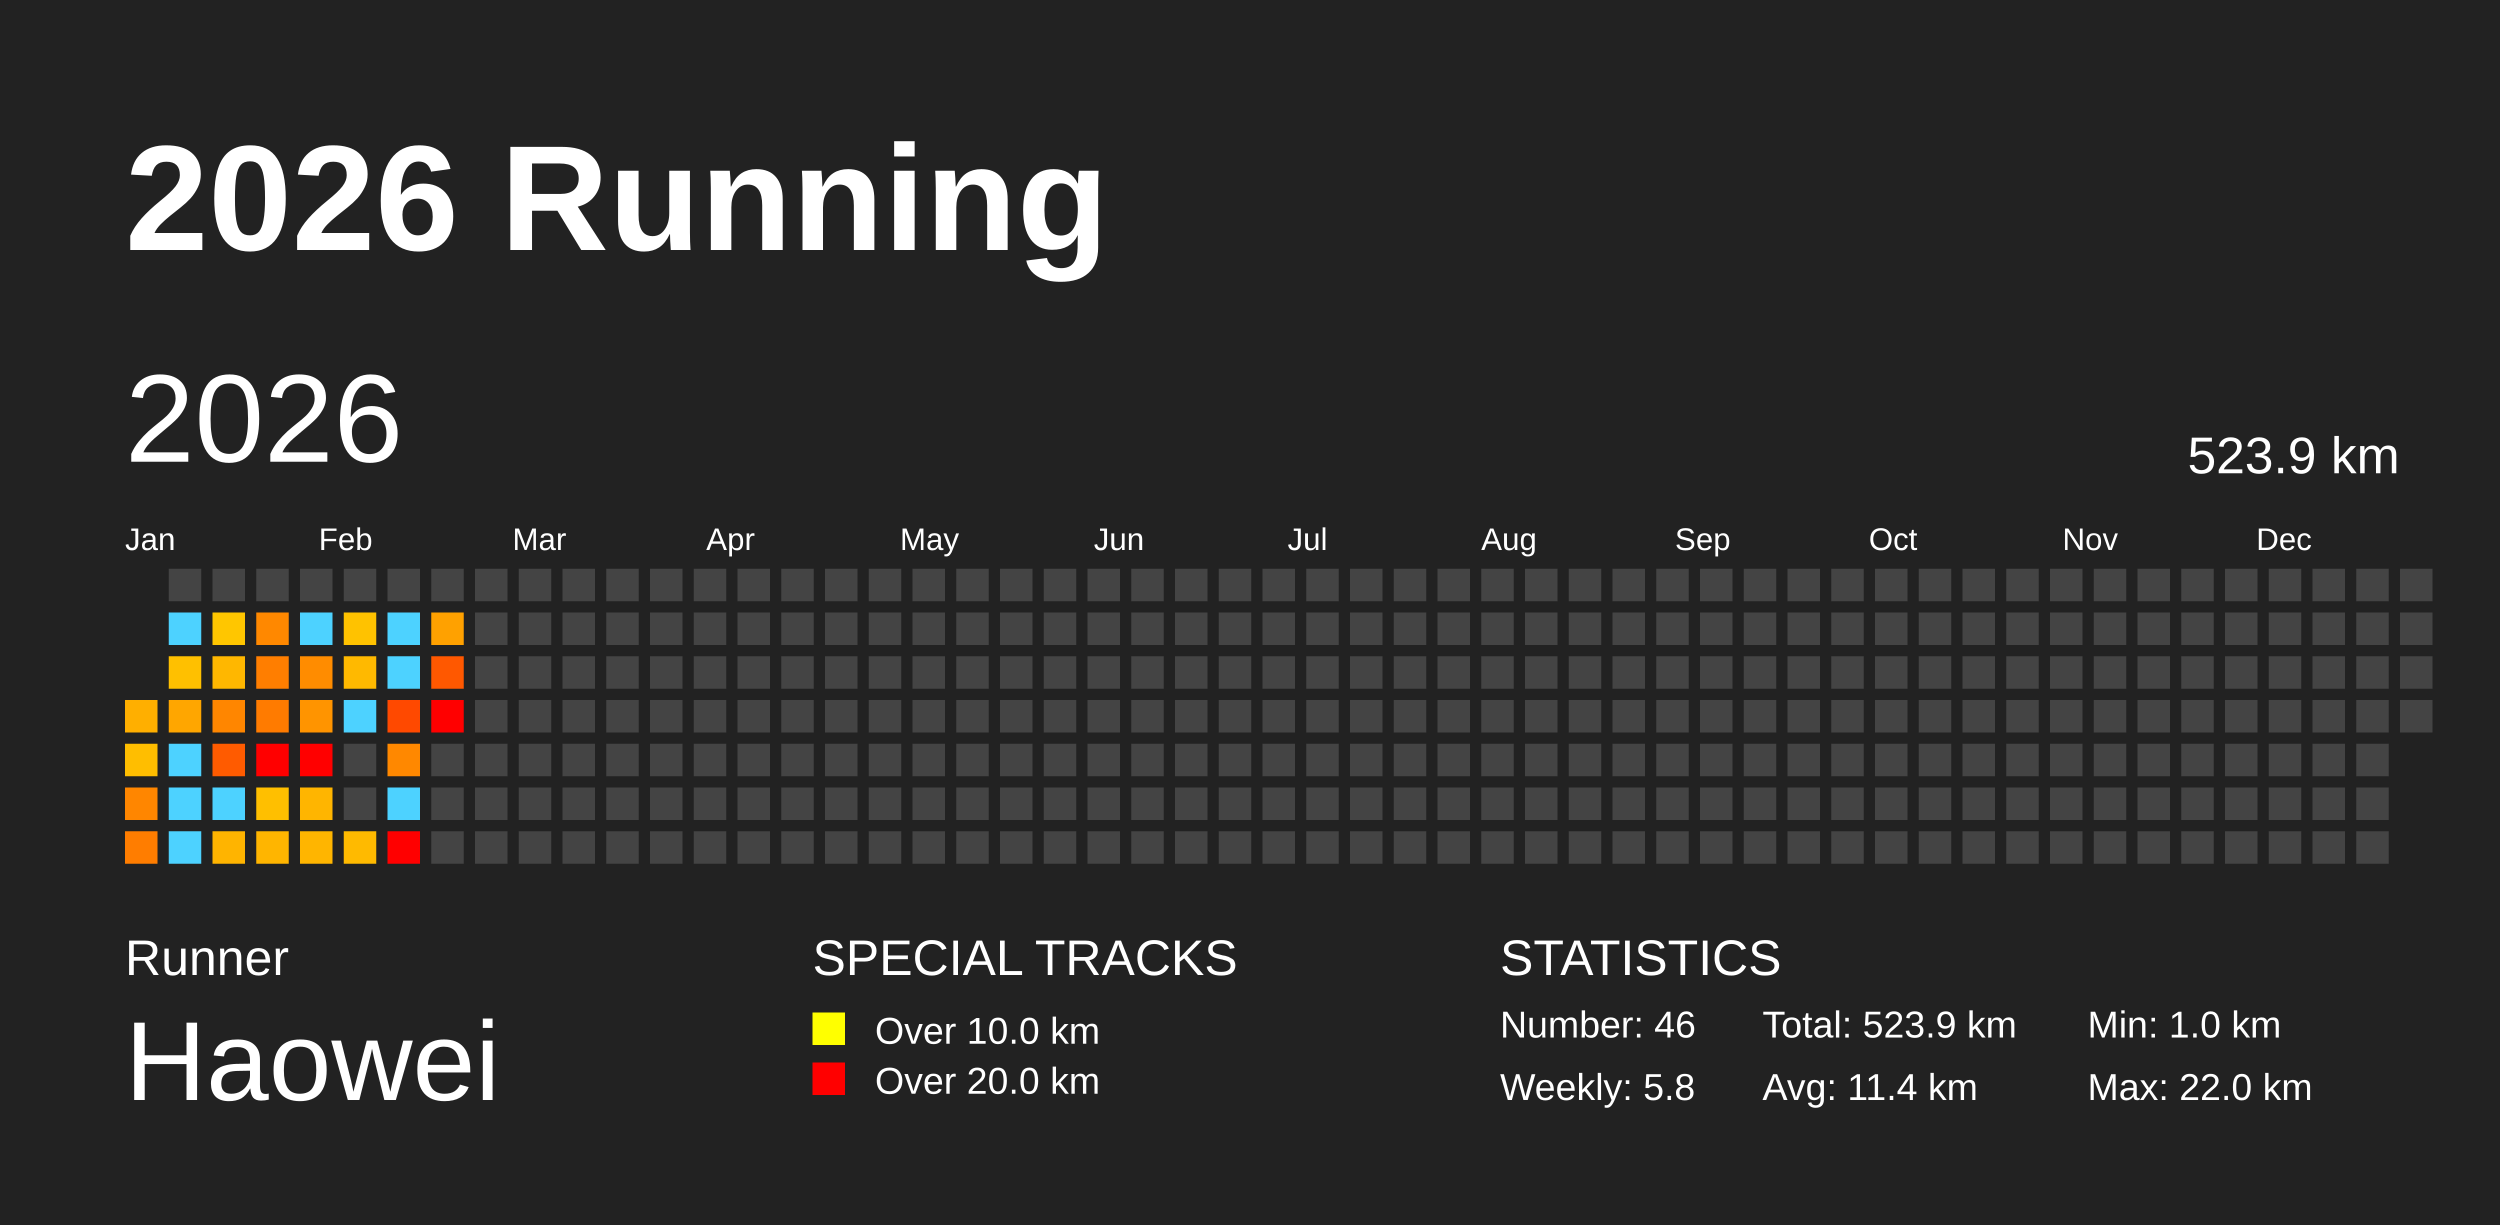
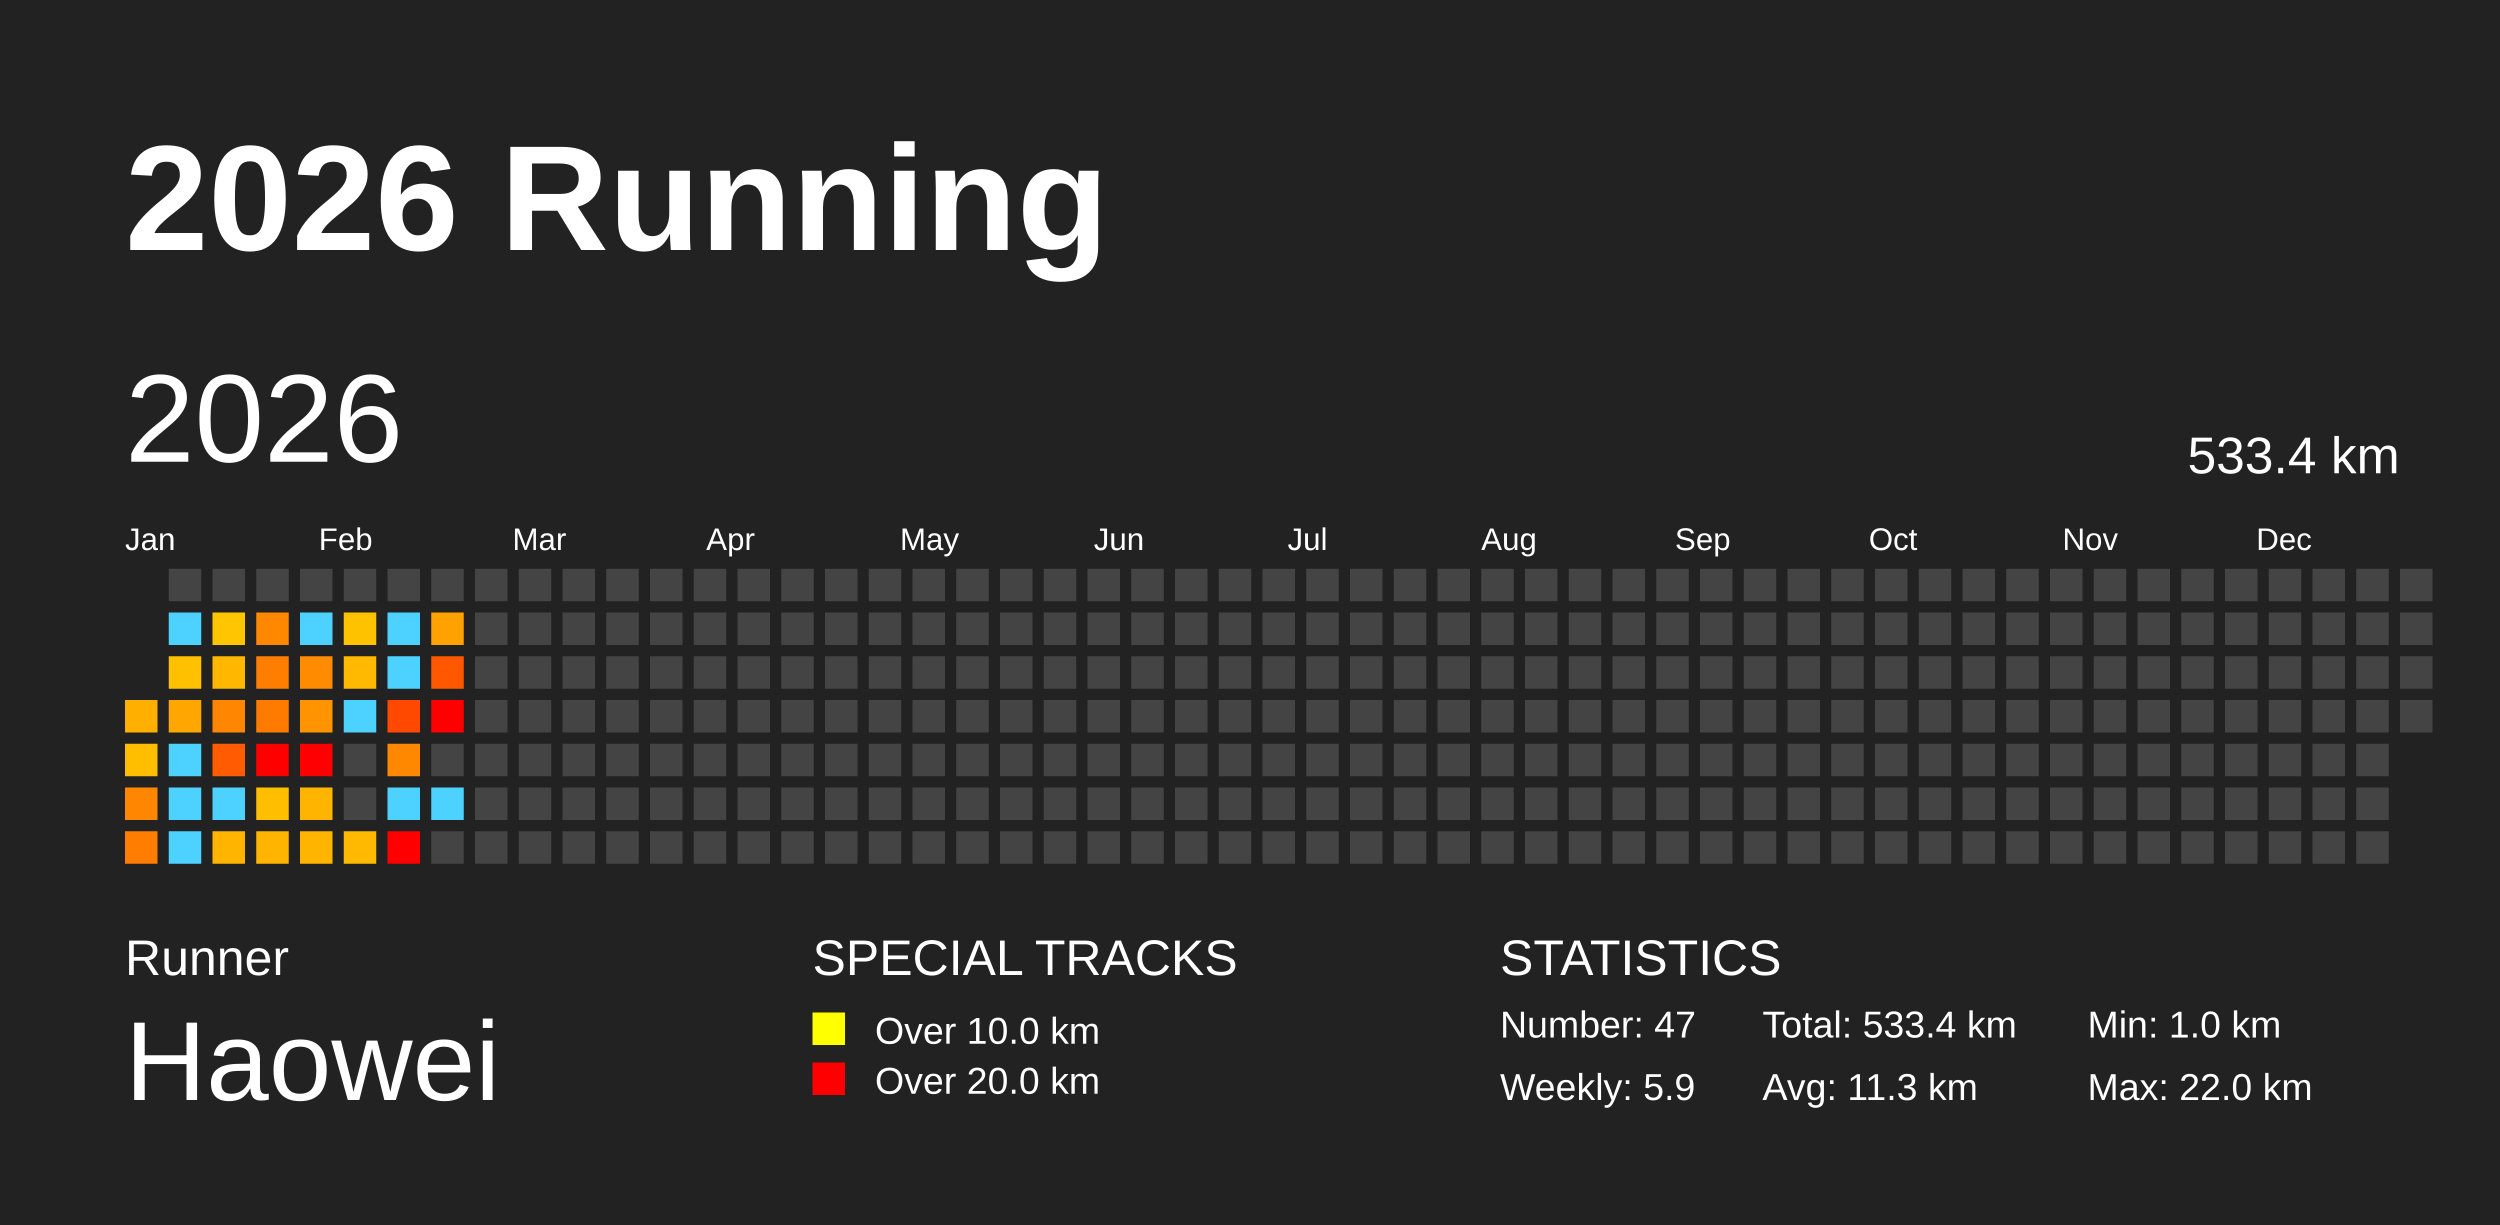
<svg xmlns="http://www.w3.org/2000/svg" baseProfile="full" height="98mm" version="1.1" viewBox="0,0,200,98" width="200mm">
  <defs />
  <rect fill="#222222" height="98" width="200" x="0" y="0" />
  <text fill="#FFFFFF" style="font-size:12px; font-family:Arial; font-weight:bold;" x="10" y="20">2026 Running</text>
  <text fill="#FFFFFF" style="font-size:4px; font-family:Arial" x="10" y="78">Runner</text>
  <text fill="#FFFFFF" style="font-size:9px; font-family:Arial" x="10" y="88">Haowei</text>
  <text fill="#FFFFFF" style="font-size:4px; font-family:Arial" x="65" y="78">SPECIAL TRACKS</text>
  <rect fill="yellow" height="2.6" width="2.6" x="65" y="81" />
  <text fill="#FFFFFF" style="font-size:3px; font-family:Arial" x="70" y="83.5">Over 10.0 km</text>
  <rect fill="red" height="2.6" width="2.6" x="65" y="85" />
  <text fill="#FFFFFF" style="font-size:3px; font-family:Arial" x="70" y="87.5">Over 20.0 km</text>
  <text fill="#FFFFFF" style="font-size:4px; font-family:Arial" x="120" y="78">STATISTICS</text>
-   <text fill="#FFFFFF" style="font-size:3px; font-family:Arial" x="120" y="83">Number: 46</text>
-   <text fill="#FFFFFF" style="font-size:3px; font-family:Arial" x="120" y="88">Weekly: 5.8</text>
-   <text fill="#FFFFFF" style="font-size:3px; font-family:Arial" x="141" y="83">Total: 523.9 km</text>
-   <text fill="#FFFFFF" style="font-size:3px; font-family:Arial" x="141" y="88">Avg: 11.4 km</text>
+   <text fill="#FFFFFF" style="font-size:3px; font-family:Arial" x="120" y="83">Number: 47</text>
+   <text fill="#FFFFFF" style="font-size:3px; font-family:Arial" x="120" y="88">Weekly: 5.9</text>
+   <text fill="#FFFFFF" style="font-size:3px; font-family:Arial" x="141" y="83">Total: 533.4 km</text>
+   <text fill="#FFFFFF" style="font-size:3px; font-family:Arial" x="141" y="88">Avg: 11.3 km</text>
  <text fill="#FFFFFF" style="font-size:3px; font-family:Arial" x="167" y="83">Min: 1.0 km</text>
  <text fill="#FFFFFF" style="font-size:3px; font-family:Arial" x="167" y="88">Max: 22.0 km</text>
  <text dominant-baseline="hanging" fill="#FFFFFF" style="font-size:10.0px; font-family:Arial;" x="10" y="30">2026</text>
-   <text dominant-baseline="hanging" fill="#FFFFFF" style="font-size:4.125px; font-family:Arial;" x="175" y="35">523.9 km</text>
+   <text dominant-baseline="hanging" fill="#FFFFFF" style="font-size:4.125px; font-family:Arial;" x="175" y="35">533.4 km</text>
  <text fill="#FFFFFF" style="font-size:2.5px; font-family:Arial" x="10.0" y="44">Jan</text>
  <text fill="#FFFFFF" style="font-size:2.5px; font-family:Arial" x="25.5" y="44">Feb</text>
  <text fill="#FFFFFF" style="font-size:2.5px; font-family:Arial" x="41.0" y="44">Mar</text>
  <text fill="#FFFFFF" style="font-size:2.5px; font-family:Arial" x="56.5" y="44">Apr</text>
  <text fill="#FFFFFF" style="font-size:2.5px; font-family:Arial" x="72.0" y="44">May</text>
  <text fill="#FFFFFF" style="font-size:2.5px; font-family:Arial" x="87.5" y="44">Jun</text>
  <text fill="#FFFFFF" style="font-size:2.5px; font-family:Arial" x="103.0" y="44">Jul</text>
  <text fill="#FFFFFF" style="font-size:2.5px; font-family:Arial" x="118.5" y="44">Aug</text>
  <text fill="#FFFFFF" style="font-size:2.5px; font-family:Arial" x="134.0" y="44">Sep</text>
  <text fill="#FFFFFF" style="font-size:2.5px; font-family:Arial" x="149.5" y="44">Oct</text>
  <text fill="#FFFFFF" style="font-size:2.5px; font-family:Arial" x="165.0" y="44">Nov</text>
  <text fill="#FFFFFF" style="font-size:2.5px; font-family:Arial" x="180.5" y="44">Dec</text>
  <rect fill="#ffaf00" height="2.6" width="2.6" x="10.0" y="56.0" />
  <rect fill="#ffbe00" height="2.6" width="2.6" x="10.0" y="59.5" />
  <rect fill="#ff8600" height="2.6" width="2.6" x="10.0" y="63.0" />
  <rect fill="#ff7d00" height="2.6" width="2.6" x="10.0" y="66.5" />
  <rect fill="#444444" height="2.6" width="2.6" x="13.5" y="45.5" />
  <rect fill="#4dd2ff" height="2.6" width="2.6" x="13.5" y="49.0" />
  <rect fill="#ffc000" height="2.6" width="2.6" x="13.5" y="52.5" />
  <rect fill="#ffa600" height="2.6" width="2.6" x="13.5" y="56.0" />
  <rect fill="#4dd2ff" height="2.6" width="2.6" x="13.5" y="59.5" />
  <rect fill="#4dd2ff" height="2.6" width="2.6" x="13.5" y="63.0" />
  <rect fill="#4dd2ff" height="2.6" width="2.6" x="13.5" y="66.5" />
  <rect fill="#444444" height="2.6" width="2.6" x="17.0" y="45.5" />
  <rect fill="#ffc600" height="2.6" width="2.6" x="17.0" y="49.0" />
  <rect fill="#ffb700" height="2.6" width="2.6" x="17.0" y="52.5" />
  <rect fill="#ff8600" height="2.6" width="2.6" x="17.0" y="56.0" />
  <rect fill="#ff5b00" height="2.6" width="2.6" x="17.0" y="59.5" />
  <rect fill="#4dd2ff" height="2.6" width="2.6" x="17.0" y="63.0" />
  <rect fill="#ffb400" height="2.6" width="2.6" x="17.0" y="66.5" />
  <rect fill="#444444" height="2.6" width="2.6" x="20.5" y="45.5" />
  <rect fill="#ff8800" height="2.6" width="2.6" x="20.5" y="49.0" />
  <rect fill="#ff7e00" height="2.6" width="2.6" x="20.5" y="52.5" />
  <rect fill="#ff7b00" height="2.6" width="2.6" x="20.5" y="56.0" />
  <rect fill="red" height="2.6" width="2.6" x="20.5" y="59.5" />
  <rect fill="#ffbf00" height="2.6" width="2.6" x="20.5" y="63.0" />
  <rect fill="#ffb500" height="2.6" width="2.6" x="20.5" y="66.5" />
  <rect fill="#444444" height="2.6" width="2.6" x="24.0" y="45.5" />
  <rect fill="#4dd2ff" height="2.6" width="2.6" x="24.0" y="49.0" />
  <rect fill="#ff8c00" height="2.6" width="2.6" x="24.0" y="52.5" />
  <rect fill="#ff9400" height="2.6" width="2.6" x="24.0" y="56.0" />
  <rect fill="red" height="2.6" width="2.6" x="24.0" y="59.5" />
  <rect fill="#ffb500" height="2.6" width="2.6" x="24.0" y="63.0" />
  <rect fill="#ffb500" height="2.6" width="2.6" x="24.0" y="66.5" />
  <rect fill="#444444" height="2.6" width="2.6" x="27.5" y="45.5" />
  <rect fill="#ffc200" height="2.6" width="2.6" x="27.5" y="49.0" />
  <rect fill="#ffb900" height="2.6" width="2.6" x="27.5" y="52.5" />
  <rect fill="#4dd2ff" height="2.6" width="2.6" x="27.5" y="56.0" />
  <rect fill="#444444" height="2.6" width="2.6" x="27.5" y="59.5" />
  <rect fill="#444444" height="2.6" width="2.6" x="27.5" y="63.0" />
  <rect fill="#ffba00" height="2.6" width="2.6" x="27.5" y="66.5" />
  <rect fill="#444444" height="2.6" width="2.6" x="31.0" y="45.5" />
  <rect fill="#4dd2ff" height="2.6" width="2.6" x="31.0" y="49.0" />
  <rect fill="#4dd2ff" height="2.6" width="2.6" x="31.0" y="52.5" />
  <rect fill="#ff4900" height="2.6" width="2.6" x="31.0" y="56.0" />
  <rect fill="#ff8800" height="2.6" width="2.6" x="31.0" y="59.5" />
  <rect fill="#4dd2ff" height="2.6" width="2.6" x="31.0" y="63.0" />
  <rect fill="red" height="2.6" width="2.6" x="31.0" y="66.5" />
  <rect fill="#444444" height="2.6" width="2.6" x="34.5" y="45.5" />
  <rect fill="#ffa100" height="2.6" width="2.6" x="34.5" y="49.0" />
  <rect fill="#ff5800" height="2.6" width="2.6" x="34.5" y="52.5" />
  <rect fill="red" height="2.6" width="2.6" x="34.5" y="56.0" />
  <rect fill="#444444" height="2.6" width="2.6" x="34.5" y="59.5" />
-   <rect fill="#444444" height="2.6" width="2.6" x="34.5" y="63.0" />
+   <rect fill="#4dd2ff" height="2.6" width="2.6" x="34.5" y="63.0" />
  <rect fill="#444444" height="2.6" width="2.6" x="34.5" y="66.5" />
  <rect fill="#444444" height="2.6" width="2.6" x="38.0" y="45.5" />
  <rect fill="#444444" height="2.6" width="2.6" x="38.0" y="49.0" />
  <rect fill="#444444" height="2.6" width="2.6" x="38.0" y="52.5" />
  <rect fill="#444444" height="2.6" width="2.6" x="38.0" y="56.0" />
  <rect fill="#444444" height="2.6" width="2.6" x="38.0" y="59.5" />
  <rect fill="#444444" height="2.6" width="2.6" x="38.0" y="63.0" />
  <rect fill="#444444" height="2.6" width="2.6" x="38.0" y="66.5" />
  <rect fill="#444444" height="2.6" width="2.6" x="41.5" y="45.5" />
  <rect fill="#444444" height="2.6" width="2.6" x="41.5" y="49.0" />
  <rect fill="#444444" height="2.6" width="2.6" x="41.5" y="52.5" />
  <rect fill="#444444" height="2.6" width="2.6" x="41.5" y="56.0" />
  <rect fill="#444444" height="2.6" width="2.6" x="41.5" y="59.5" />
  <rect fill="#444444" height="2.6" width="2.6" x="41.5" y="63.0" />
  <rect fill="#444444" height="2.6" width="2.6" x="41.5" y="66.5" />
  <rect fill="#444444" height="2.6" width="2.6" x="45.0" y="45.5" />
  <rect fill="#444444" height="2.6" width="2.6" x="45.0" y="49.0" />
  <rect fill="#444444" height="2.6" width="2.6" x="45.0" y="52.5" />
  <rect fill="#444444" height="2.6" width="2.6" x="45.0" y="56.0" />
  <rect fill="#444444" height="2.6" width="2.6" x="45.0" y="59.5" />
  <rect fill="#444444" height="2.6" width="2.6" x="45.0" y="63.0" />
  <rect fill="#444444" height="2.6" width="2.6" x="45.0" y="66.5" />
  <rect fill="#444444" height="2.6" width="2.6" x="48.5" y="45.5" />
  <rect fill="#444444" height="2.6" width="2.6" x="48.5" y="49.0" />
  <rect fill="#444444" height="2.6" width="2.6" x="48.5" y="52.5" />
  <rect fill="#444444" height="2.6" width="2.6" x="48.5" y="56.0" />
  <rect fill="#444444" height="2.6" width="2.6" x="48.5" y="59.5" />
  <rect fill="#444444" height="2.6" width="2.6" x="48.5" y="63.0" />
  <rect fill="#444444" height="2.6" width="2.6" x="48.5" y="66.5" />
  <rect fill="#444444" height="2.6" width="2.6" x="52.0" y="45.5" />
  <rect fill="#444444" height="2.6" width="2.6" x="52.0" y="49.0" />
  <rect fill="#444444" height="2.6" width="2.6" x="52.0" y="52.5" />
  <rect fill="#444444" height="2.6" width="2.6" x="52.0" y="56.0" />
  <rect fill="#444444" height="2.6" width="2.6" x="52.0" y="59.5" />
  <rect fill="#444444" height="2.6" width="2.6" x="52.0" y="63.0" />
  <rect fill="#444444" height="2.6" width="2.6" x="52.0" y="66.5" />
  <rect fill="#444444" height="2.6" width="2.6" x="55.5" y="45.5" />
  <rect fill="#444444" height="2.6" width="2.6" x="55.5" y="49.0" />
  <rect fill="#444444" height="2.6" width="2.6" x="55.5" y="52.5" />
  <rect fill="#444444" height="2.6" width="2.6" x="55.5" y="56.0" />
  <rect fill="#444444" height="2.6" width="2.6" x="55.5" y="59.5" />
  <rect fill="#444444" height="2.6" width="2.6" x="55.5" y="63.0" />
  <rect fill="#444444" height="2.6" width="2.6" x="55.5" y="66.5" />
  <rect fill="#444444" height="2.6" width="2.6" x="59.0" y="45.5" />
  <rect fill="#444444" height="2.6" width="2.6" x="59.0" y="49.0" />
  <rect fill="#444444" height="2.6" width="2.6" x="59.0" y="52.5" />
  <rect fill="#444444" height="2.6" width="2.6" x="59.0" y="56.0" />
  <rect fill="#444444" height="2.6" width="2.6" x="59.0" y="59.5" />
  <rect fill="#444444" height="2.6" width="2.6" x="59.0" y="63.0" />
  <rect fill="#444444" height="2.6" width="2.6" x="59.0" y="66.5" />
  <rect fill="#444444" height="2.6" width="2.6" x="62.5" y="45.5" />
  <rect fill="#444444" height="2.6" width="2.6" x="62.5" y="49.0" />
  <rect fill="#444444" height="2.6" width="2.6" x="62.5" y="52.5" />
  <rect fill="#444444" height="2.6" width="2.6" x="62.5" y="56.0" />
  <rect fill="#444444" height="2.6" width="2.6" x="62.5" y="59.5" />
  <rect fill="#444444" height="2.6" width="2.6" x="62.5" y="63.0" />
  <rect fill="#444444" height="2.6" width="2.6" x="62.5" y="66.5" />
  <rect fill="#444444" height="2.6" width="2.6" x="66.0" y="45.5" />
  <rect fill="#444444" height="2.6" width="2.6" x="66.0" y="49.0" />
  <rect fill="#444444" height="2.6" width="2.6" x="66.0" y="52.5" />
  <rect fill="#444444" height="2.6" width="2.6" x="66.0" y="56.0" />
  <rect fill="#444444" height="2.6" width="2.6" x="66.0" y="59.5" />
  <rect fill="#444444" height="2.6" width="2.6" x="66.0" y="63.0" />
  <rect fill="#444444" height="2.6" width="2.6" x="66.0" y="66.5" />
  <rect fill="#444444" height="2.6" width="2.6" x="69.5" y="45.5" />
  <rect fill="#444444" height="2.6" width="2.6" x="69.5" y="49.0" />
  <rect fill="#444444" height="2.6" width="2.6" x="69.5" y="52.5" />
  <rect fill="#444444" height="2.6" width="2.6" x="69.5" y="56.0" />
  <rect fill="#444444" height="2.6" width="2.6" x="69.5" y="59.5" />
  <rect fill="#444444" height="2.6" width="2.6" x="69.5" y="63.0" />
  <rect fill="#444444" height="2.6" width="2.6" x="69.5" y="66.5" />
  <rect fill="#444444" height="2.6" width="2.6" x="73.0" y="45.5" />
  <rect fill="#444444" height="2.6" width="2.6" x="73.0" y="49.0" />
  <rect fill="#444444" height="2.6" width="2.6" x="73.0" y="52.5" />
  <rect fill="#444444" height="2.6" width="2.6" x="73.0" y="56.0" />
  <rect fill="#444444" height="2.6" width="2.6" x="73.0" y="59.5" />
  <rect fill="#444444" height="2.6" width="2.6" x="73.0" y="63.0" />
  <rect fill="#444444" height="2.6" width="2.6" x="73.0" y="66.5" />
  <rect fill="#444444" height="2.6" width="2.6" x="76.5" y="45.5" />
  <rect fill="#444444" height="2.6" width="2.6" x="76.5" y="49.0" />
  <rect fill="#444444" height="2.6" width="2.6" x="76.5" y="52.5" />
  <rect fill="#444444" height="2.6" width="2.6" x="76.5" y="56.0" />
  <rect fill="#444444" height="2.6" width="2.6" x="76.5" y="59.5" />
  <rect fill="#444444" height="2.6" width="2.6" x="76.5" y="63.0" />
  <rect fill="#444444" height="2.6" width="2.6" x="76.5" y="66.5" />
  <rect fill="#444444" height="2.6" width="2.6" x="80.0" y="45.5" />
  <rect fill="#444444" height="2.6" width="2.6" x="80.0" y="49.0" />
  <rect fill="#444444" height="2.6" width="2.6" x="80.0" y="52.5" />
  <rect fill="#444444" height="2.6" width="2.6" x="80.0" y="56.0" />
  <rect fill="#444444" height="2.6" width="2.6" x="80.0" y="59.5" />
  <rect fill="#444444" height="2.6" width="2.6" x="80.0" y="63.0" />
  <rect fill="#444444" height="2.6" width="2.6" x="80.0" y="66.5" />
  <rect fill="#444444" height="2.6" width="2.6" x="83.5" y="45.5" />
  <rect fill="#444444" height="2.6" width="2.6" x="83.5" y="49.0" />
  <rect fill="#444444" height="2.6" width="2.6" x="83.5" y="52.5" />
  <rect fill="#444444" height="2.6" width="2.6" x="83.5" y="56.0" />
  <rect fill="#444444" height="2.6" width="2.6" x="83.5" y="59.5" />
  <rect fill="#444444" height="2.6" width="2.6" x="83.5" y="63.0" />
  <rect fill="#444444" height="2.6" width="2.6" x="83.5" y="66.5" />
  <rect fill="#444444" height="2.6" width="2.6" x="87.0" y="45.5" />
  <rect fill="#444444" height="2.6" width="2.6" x="87.0" y="49.0" />
  <rect fill="#444444" height="2.6" width="2.6" x="87.0" y="52.5" />
  <rect fill="#444444" height="2.6" width="2.6" x="87.0" y="56.0" />
  <rect fill="#444444" height="2.6" width="2.6" x="87.0" y="59.5" />
  <rect fill="#444444" height="2.6" width="2.6" x="87.0" y="63.0" />
  <rect fill="#444444" height="2.6" width="2.6" x="87.0" y="66.5" />
  <rect fill="#444444" height="2.6" width="2.6" x="90.5" y="45.5" />
  <rect fill="#444444" height="2.6" width="2.6" x="90.5" y="49.0" />
  <rect fill="#444444" height="2.6" width="2.6" x="90.5" y="52.5" />
  <rect fill="#444444" height="2.6" width="2.6" x="90.5" y="56.0" />
  <rect fill="#444444" height="2.6" width="2.6" x="90.5" y="59.5" />
  <rect fill="#444444" height="2.6" width="2.6" x="90.5" y="63.0" />
  <rect fill="#444444" height="2.6" width="2.6" x="90.5" y="66.5" />
  <rect fill="#444444" height="2.6" width="2.6" x="94.0" y="45.5" />
  <rect fill="#444444" height="2.6" width="2.6" x="94.0" y="49.0" />
  <rect fill="#444444" height="2.6" width="2.6" x="94.0" y="52.5" />
  <rect fill="#444444" height="2.6" width="2.6" x="94.0" y="56.0" />
  <rect fill="#444444" height="2.6" width="2.6" x="94.0" y="59.5" />
  <rect fill="#444444" height="2.6" width="2.6" x="94.0" y="63.0" />
  <rect fill="#444444" height="2.6" width="2.6" x="94.0" y="66.5" />
  <rect fill="#444444" height="2.6" width="2.6" x="97.5" y="45.5" />
  <rect fill="#444444" height="2.6" width="2.6" x="97.5" y="49.0" />
  <rect fill="#444444" height="2.6" width="2.6" x="97.5" y="52.5" />
  <rect fill="#444444" height="2.6" width="2.6" x="97.5" y="56.0" />
  <rect fill="#444444" height="2.6" width="2.6" x="97.5" y="59.5" />
  <rect fill="#444444" height="2.6" width="2.6" x="97.5" y="63.0" />
  <rect fill="#444444" height="2.6" width="2.6" x="97.5" y="66.5" />
  <rect fill="#444444" height="2.6" width="2.6" x="101.0" y="45.5" />
  <rect fill="#444444" height="2.6" width="2.6" x="101.0" y="49.0" />
  <rect fill="#444444" height="2.6" width="2.6" x="101.0" y="52.5" />
  <rect fill="#444444" height="2.6" width="2.6" x="101.0" y="56.0" />
  <rect fill="#444444" height="2.6" width="2.6" x="101.0" y="59.5" />
  <rect fill="#444444" height="2.6" width="2.6" x="101.0" y="63.0" />
  <rect fill="#444444" height="2.6" width="2.6" x="101.0" y="66.5" />
  <rect fill="#444444" height="2.6" width="2.6" x="104.5" y="45.5" />
  <rect fill="#444444" height="2.6" width="2.6" x="104.5" y="49.0" />
  <rect fill="#444444" height="2.6" width="2.6" x="104.5" y="52.5" />
  <rect fill="#444444" height="2.6" width="2.6" x="104.5" y="56.0" />
  <rect fill="#444444" height="2.6" width="2.6" x="104.5" y="59.5" />
  <rect fill="#444444" height="2.6" width="2.6" x="104.5" y="63.0" />
  <rect fill="#444444" height="2.6" width="2.6" x="104.5" y="66.5" />
  <rect fill="#444444" height="2.6" width="2.6" x="108.0" y="45.5" />
  <rect fill="#444444" height="2.6" width="2.6" x="108.0" y="49.0" />
  <rect fill="#444444" height="2.6" width="2.6" x="108.0" y="52.5" />
  <rect fill="#444444" height="2.6" width="2.6" x="108.0" y="56.0" />
  <rect fill="#444444" height="2.6" width="2.6" x="108.0" y="59.5" />
  <rect fill="#444444" height="2.6" width="2.6" x="108.0" y="63.0" />
  <rect fill="#444444" height="2.6" width="2.6" x="108.0" y="66.5" />
  <rect fill="#444444" height="2.6" width="2.6" x="111.5" y="45.5" />
  <rect fill="#444444" height="2.6" width="2.6" x="111.5" y="49.0" />
  <rect fill="#444444" height="2.6" width="2.6" x="111.5" y="52.5" />
  <rect fill="#444444" height="2.6" width="2.6" x="111.5" y="56.0" />
  <rect fill="#444444" height="2.6" width="2.6" x="111.5" y="59.5" />
  <rect fill="#444444" height="2.6" width="2.6" x="111.5" y="63.0" />
  <rect fill="#444444" height="2.6" width="2.6" x="111.5" y="66.5" />
  <rect fill="#444444" height="2.6" width="2.6" x="115.0" y="45.5" />
  <rect fill="#444444" height="2.6" width="2.6" x="115.0" y="49.0" />
  <rect fill="#444444" height="2.6" width="2.6" x="115.0" y="52.5" />
  <rect fill="#444444" height="2.6" width="2.6" x="115.0" y="56.0" />
  <rect fill="#444444" height="2.6" width="2.6" x="115.0" y="59.5" />
  <rect fill="#444444" height="2.6" width="2.6" x="115.0" y="63.0" />
  <rect fill="#444444" height="2.6" width="2.6" x="115.0" y="66.5" />
  <rect fill="#444444" height="2.6" width="2.6" x="118.5" y="45.5" />
  <rect fill="#444444" height="2.6" width="2.6" x="118.5" y="49.0" />
  <rect fill="#444444" height="2.6" width="2.6" x="118.5" y="52.5" />
  <rect fill="#444444" height="2.6" width="2.6" x="118.5" y="56.0" />
  <rect fill="#444444" height="2.6" width="2.6" x="118.5" y="59.5" />
  <rect fill="#444444" height="2.6" width="2.6" x="118.5" y="63.0" />
  <rect fill="#444444" height="2.6" width="2.6" x="118.5" y="66.5" />
  <rect fill="#444444" height="2.6" width="2.6" x="122.0" y="45.5" />
  <rect fill="#444444" height="2.6" width="2.6" x="122.0" y="49.0" />
  <rect fill="#444444" height="2.6" width="2.6" x="122.0" y="52.5" />
  <rect fill="#444444" height="2.6" width="2.6" x="122.0" y="56.0" />
  <rect fill="#444444" height="2.6" width="2.6" x="122.0" y="59.5" />
  <rect fill="#444444" height="2.6" width="2.6" x="122.0" y="63.0" />
  <rect fill="#444444" height="2.6" width="2.6" x="122.0" y="66.5" />
  <rect fill="#444444" height="2.6" width="2.6" x="125.5" y="45.5" />
  <rect fill="#444444" height="2.6" width="2.6" x="125.5" y="49.0" />
  <rect fill="#444444" height="2.6" width="2.6" x="125.5" y="52.5" />
  <rect fill="#444444" height="2.6" width="2.6" x="125.5" y="56.0" />
  <rect fill="#444444" height="2.6" width="2.6" x="125.5" y="59.5" />
  <rect fill="#444444" height="2.6" width="2.6" x="125.5" y="63.0" />
  <rect fill="#444444" height="2.6" width="2.6" x="125.5" y="66.5" />
  <rect fill="#444444" height="2.6" width="2.6" x="129.0" y="45.5" />
  <rect fill="#444444" height="2.6" width="2.6" x="129.0" y="49.0" />
  <rect fill="#444444" height="2.6" width="2.6" x="129.0" y="52.5" />
  <rect fill="#444444" height="2.6" width="2.6" x="129.0" y="56.0" />
  <rect fill="#444444" height="2.6" width="2.6" x="129.0" y="59.5" />
  <rect fill="#444444" height="2.6" width="2.6" x="129.0" y="63.0" />
  <rect fill="#444444" height="2.6" width="2.6" x="129.0" y="66.5" />
  <rect fill="#444444" height="2.6" width="2.6" x="132.5" y="45.5" />
  <rect fill="#444444" height="2.6" width="2.6" x="132.5" y="49.0" />
  <rect fill="#444444" height="2.6" width="2.6" x="132.5" y="52.5" />
  <rect fill="#444444" height="2.6" width="2.6" x="132.5" y="56.0" />
  <rect fill="#444444" height="2.6" width="2.6" x="132.5" y="59.5" />
  <rect fill="#444444" height="2.6" width="2.6" x="132.5" y="63.0" />
  <rect fill="#444444" height="2.6" width="2.6" x="132.5" y="66.5" />
  <rect fill="#444444" height="2.6" width="2.6" x="136.0" y="45.5" />
  <rect fill="#444444" height="2.6" width="2.6" x="136.0" y="49.0" />
  <rect fill="#444444" height="2.6" width="2.6" x="136.0" y="52.5" />
  <rect fill="#444444" height="2.6" width="2.6" x="136.0" y="56.0" />
  <rect fill="#444444" height="2.6" width="2.6" x="136.0" y="59.5" />
  <rect fill="#444444" height="2.6" width="2.6" x="136.0" y="63.0" />
  <rect fill="#444444" height="2.6" width="2.6" x="136.0" y="66.5" />
  <rect fill="#444444" height="2.6" width="2.6" x="139.5" y="45.5" />
  <rect fill="#444444" height="2.6" width="2.6" x="139.5" y="49.0" />
  <rect fill="#444444" height="2.6" width="2.6" x="139.5" y="52.5" />
  <rect fill="#444444" height="2.6" width="2.6" x="139.5" y="56.0" />
  <rect fill="#444444" height="2.6" width="2.6" x="139.5" y="59.5" />
  <rect fill="#444444" height="2.6" width="2.6" x="139.5" y="63.0" />
  <rect fill="#444444" height="2.6" width="2.6" x="139.5" y="66.5" />
  <rect fill="#444444" height="2.6" width="2.6" x="143.0" y="45.5" />
  <rect fill="#444444" height="2.6" width="2.6" x="143.0" y="49.0" />
  <rect fill="#444444" height="2.6" width="2.6" x="143.0" y="52.5" />
  <rect fill="#444444" height="2.6" width="2.6" x="143.0" y="56.0" />
  <rect fill="#444444" height="2.6" width="2.6" x="143.0" y="59.5" />
  <rect fill="#444444" height="2.6" width="2.6" x="143.0" y="63.0" />
  <rect fill="#444444" height="2.6" width="2.6" x="143.0" y="66.5" />
  <rect fill="#444444" height="2.6" width="2.6" x="146.5" y="45.5" />
  <rect fill="#444444" height="2.6" width="2.6" x="146.5" y="49.0" />
  <rect fill="#444444" height="2.6" width="2.6" x="146.5" y="52.5" />
  <rect fill="#444444" height="2.6" width="2.6" x="146.5" y="56.0" />
  <rect fill="#444444" height="2.6" width="2.6" x="146.5" y="59.5" />
  <rect fill="#444444" height="2.6" width="2.6" x="146.5" y="63.0" />
  <rect fill="#444444" height="2.6" width="2.6" x="146.5" y="66.5" />
  <rect fill="#444444" height="2.6" width="2.6" x="150.0" y="45.5" />
  <rect fill="#444444" height="2.6" width="2.6" x="150.0" y="49.0" />
  <rect fill="#444444" height="2.6" width="2.6" x="150.0" y="52.5" />
  <rect fill="#444444" height="2.6" width="2.6" x="150.0" y="56.0" />
  <rect fill="#444444" height="2.6" width="2.6" x="150.0" y="59.5" />
  <rect fill="#444444" height="2.6" width="2.6" x="150.0" y="63.0" />
  <rect fill="#444444" height="2.6" width="2.6" x="150.0" y="66.5" />
  <rect fill="#444444" height="2.6" width="2.6" x="153.5" y="45.5" />
  <rect fill="#444444" height="2.6" width="2.6" x="153.5" y="49.0" />
  <rect fill="#444444" height="2.6" width="2.6" x="153.5" y="52.5" />
  <rect fill="#444444" height="2.6" width="2.6" x="153.5" y="56.0" />
  <rect fill="#444444" height="2.6" width="2.6" x="153.5" y="59.5" />
  <rect fill="#444444" height="2.6" width="2.6" x="153.5" y="63.0" />
  <rect fill="#444444" height="2.6" width="2.6" x="153.5" y="66.5" />
  <rect fill="#444444" height="2.6" width="2.6" x="157.0" y="45.5" />
  <rect fill="#444444" height="2.6" width="2.6" x="157.0" y="49.0" />
  <rect fill="#444444" height="2.6" width="2.6" x="157.0" y="52.5" />
  <rect fill="#444444" height="2.6" width="2.6" x="157.0" y="56.0" />
  <rect fill="#444444" height="2.6" width="2.6" x="157.0" y="59.5" />
  <rect fill="#444444" height="2.6" width="2.6" x="157.0" y="63.0" />
  <rect fill="#444444" height="2.6" width="2.6" x="157.0" y="66.5" />
  <rect fill="#444444" height="2.6" width="2.6" x="160.5" y="45.5" />
  <rect fill="#444444" height="2.6" width="2.6" x="160.5" y="49.0" />
  <rect fill="#444444" height="2.6" width="2.6" x="160.5" y="52.5" />
  <rect fill="#444444" height="2.6" width="2.6" x="160.5" y="56.0" />
  <rect fill="#444444" height="2.6" width="2.6" x="160.5" y="59.5" />
  <rect fill="#444444" height="2.6" width="2.6" x="160.5" y="63.0" />
  <rect fill="#444444" height="2.6" width="2.6" x="160.5" y="66.5" />
  <rect fill="#444444" height="2.6" width="2.6" x="164.0" y="45.5" />
  <rect fill="#444444" height="2.6" width="2.6" x="164.0" y="49.0" />
  <rect fill="#444444" height="2.6" width="2.6" x="164.0" y="52.5" />
  <rect fill="#444444" height="2.6" width="2.6" x="164.0" y="56.0" />
  <rect fill="#444444" height="2.6" width="2.6" x="164.0" y="59.5" />
  <rect fill="#444444" height="2.6" width="2.6" x="164.0" y="63.0" />
  <rect fill="#444444" height="2.6" width="2.6" x="164.0" y="66.5" />
  <rect fill="#444444" height="2.6" width="2.6" x="167.5" y="45.5" />
  <rect fill="#444444" height="2.6" width="2.6" x="167.5" y="49.0" />
  <rect fill="#444444" height="2.6" width="2.6" x="167.5" y="52.5" />
  <rect fill="#444444" height="2.6" width="2.6" x="167.5" y="56.0" />
  <rect fill="#444444" height="2.6" width="2.6" x="167.5" y="59.5" />
  <rect fill="#444444" height="2.6" width="2.6" x="167.5" y="63.0" />
  <rect fill="#444444" height="2.6" width="2.6" x="167.5" y="66.5" />
  <rect fill="#444444" height="2.6" width="2.6" x="171.0" y="45.5" />
  <rect fill="#444444" height="2.6" width="2.6" x="171.0" y="49.0" />
  <rect fill="#444444" height="2.6" width="2.6" x="171.0" y="52.5" />
  <rect fill="#444444" height="2.6" width="2.6" x="171.0" y="56.0" />
  <rect fill="#444444" height="2.6" width="2.6" x="171.0" y="59.5" />
  <rect fill="#444444" height="2.6" width="2.6" x="171.0" y="63.0" />
  <rect fill="#444444" height="2.6" width="2.6" x="171.0" y="66.5" />
  <rect fill="#444444" height="2.6" width="2.6" x="174.5" y="45.5" />
  <rect fill="#444444" height="2.6" width="2.6" x="174.5" y="49.0" />
  <rect fill="#444444" height="2.6" width="2.6" x="174.5" y="52.5" />
  <rect fill="#444444" height="2.6" width="2.6" x="174.5" y="56.0" />
  <rect fill="#444444" height="2.6" width="2.6" x="174.5" y="59.5" />
  <rect fill="#444444" height="2.6" width="2.6" x="174.5" y="63.0" />
  <rect fill="#444444" height="2.6" width="2.6" x="174.5" y="66.5" />
  <rect fill="#444444" height="2.6" width="2.6" x="178.0" y="45.5" />
  <rect fill="#444444" height="2.6" width="2.6" x="178.0" y="49.0" />
  <rect fill="#444444" height="2.6" width="2.6" x="178.0" y="52.5" />
  <rect fill="#444444" height="2.6" width="2.6" x="178.0" y="56.0" />
  <rect fill="#444444" height="2.6" width="2.6" x="178.0" y="59.5" />
  <rect fill="#444444" height="2.6" width="2.6" x="178.0" y="63.0" />
  <rect fill="#444444" height="2.6" width="2.6" x="178.0" y="66.5" />
  <rect fill="#444444" height="2.6" width="2.6" x="181.5" y="45.5" />
  <rect fill="#444444" height="2.6" width="2.6" x="181.5" y="49.0" />
  <rect fill="#444444" height="2.6" width="2.6" x="181.5" y="52.5" />
  <rect fill="#444444" height="2.6" width="2.6" x="181.5" y="56.0" />
  <rect fill="#444444" height="2.6" width="2.6" x="181.5" y="59.5" />
  <rect fill="#444444" height="2.6" width="2.6" x="181.5" y="63.0" />
  <rect fill="#444444" height="2.6" width="2.6" x="181.5" y="66.5" />
  <rect fill="#444444" height="2.6" width="2.6" x="185.0" y="45.5" />
  <rect fill="#444444" height="2.6" width="2.6" x="185.0" y="49.0" />
  <rect fill="#444444" height="2.6" width="2.6" x="185.0" y="52.5" />
  <rect fill="#444444" height="2.6" width="2.6" x="185.0" y="56.0" />
  <rect fill="#444444" height="2.6" width="2.6" x="185.0" y="59.5" />
  <rect fill="#444444" height="2.6" width="2.6" x="185.0" y="63.0" />
  <rect fill="#444444" height="2.6" width="2.6" x="185.0" y="66.5" />
  <rect fill="#444444" height="2.6" width="2.6" x="188.5" y="45.5" />
  <rect fill="#444444" height="2.6" width="2.6" x="188.5" y="49.0" />
  <rect fill="#444444" height="2.6" width="2.6" x="188.5" y="52.5" />
  <rect fill="#444444" height="2.6" width="2.6" x="188.5" y="56.0" />
  <rect fill="#444444" height="2.6" width="2.6" x="188.5" y="59.5" />
  <rect fill="#444444" height="2.6" width="2.6" x="188.5" y="63.0" />
  <rect fill="#444444" height="2.6" width="2.6" x="188.5" y="66.5" />
  <rect fill="#444444" height="2.6" width="2.6" x="192.0" y="45.5" />
  <rect fill="#444444" height="2.6" width="2.6" x="192.0" y="49.0" />
  <rect fill="#444444" height="2.6" width="2.6" x="192.0" y="52.5" />
  <rect fill="#444444" height="2.6" width="2.6" x="192.0" y="56.0" />
</svg>
